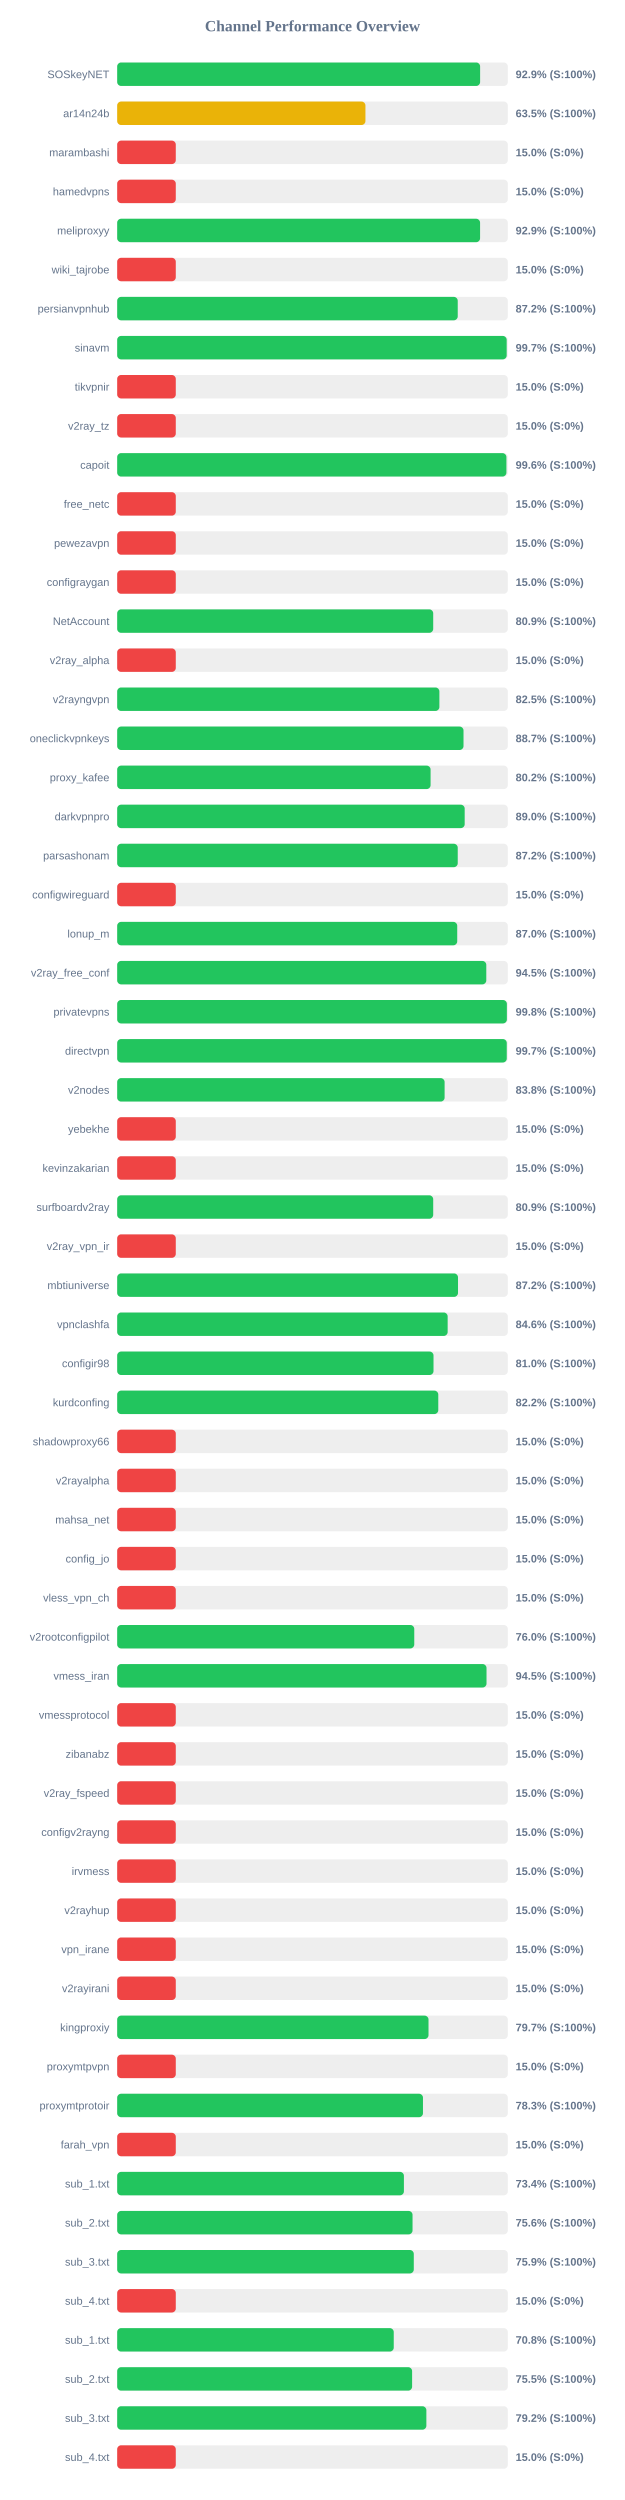
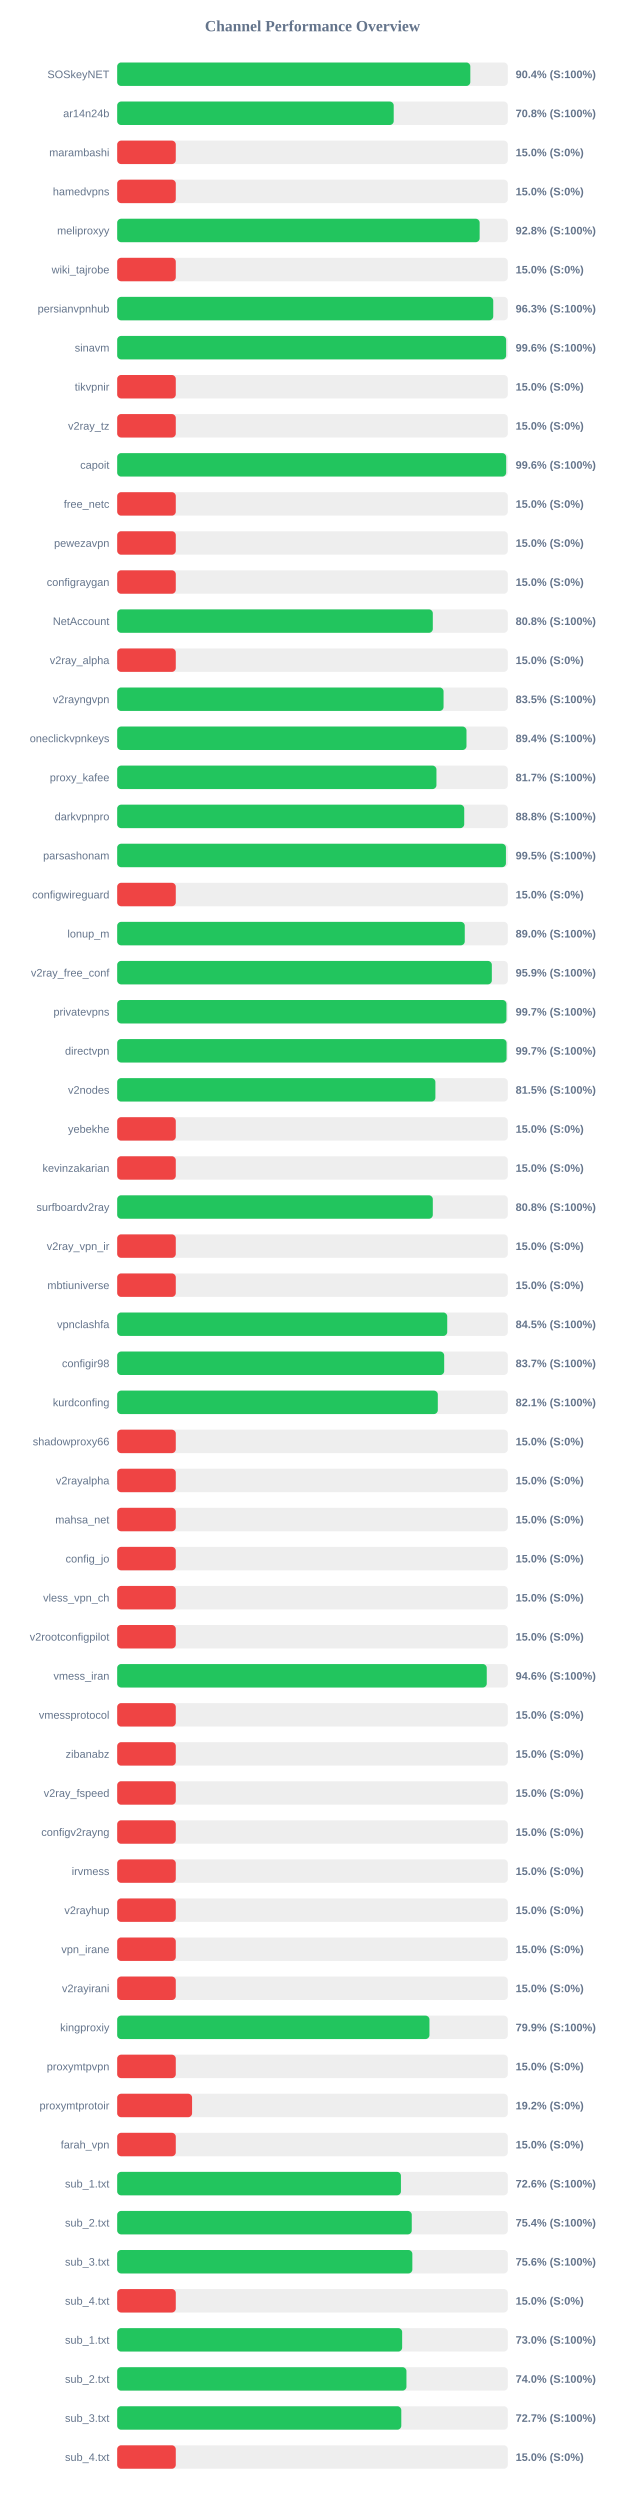
<svg xmlns="http://www.w3.org/2000/svg" width="800" height="3200" version="1.1">
  <style>
        .row { font: 14px Arial; fill: #64748b; }
        .score { font: bold 14px Arial; fill: #64748b; }
    </style>
  <text x="400" y="40" text-anchor="middle" font-size="20px" font-weight="bold" fill="#64748b">Channel Performance Overview</text>
  <rect x="150" y="80" width="500" height="30" fill="#eee" rx="5" />
-   <rect x="150" y="80" width="464.55" height="30" fill="#22c55e" rx="5" />
+   <rect x="150" y="80" width="452.0" height="30" fill="#22c55e" rx="5" />
  <text x="140" y="100" text-anchor="end" class="row">SOSkeyNET</text>
-   <text x="660" y="100" text-anchor="start" class="score">92.9% (S:100%)</text>
+   <text x="660" y="100" text-anchor="start" class="score">90.4% (S:100%)</text>
  <rect x="150" y="130" width="500" height="30" fill="#eee" rx="5" />
-   <rect x="150" y="130" width="317.75" height="30" fill="#eab308" rx="5" />
+   <rect x="150" y="130" width="353.95" height="30" fill="#22c55e" rx="5" />
  <text x="140" y="150" text-anchor="end" class="row">ar14n24b</text>
-   <text x="660" y="150" text-anchor="start" class="score">63.5% (S:100%)</text>
+   <text x="660" y="150" text-anchor="start" class="score">70.8% (S:100%)</text>
  <rect x="150" y="180" width="500" height="30" fill="#eee" rx="5" />
  <rect x="150" y="180" width="75.0" height="30" fill="#ef4444" rx="5" />
  <text x="140" y="200" text-anchor="end" class="row">marambashi</text>
  <text x="660" y="200" text-anchor="start" class="score">15.0% (S:0%)</text>
  <rect x="150" y="230" width="500" height="30" fill="#eee" rx="5" />
  <rect x="150" y="230" width="75.0" height="30" fill="#ef4444" rx="5" />
  <text x="140" y="250" text-anchor="end" class="row">hamedvpns</text>
  <text x="660" y="250" text-anchor="start" class="score">15.0% (S:0%)</text>
  <rect x="150" y="280" width="500" height="30" fill="#eee" rx="5" />
-   <rect x="150" y="280" width="464.5" height="30" fill="#22c55e" rx="5" />
+   <rect x="150" y="280" width="463.95" height="30" fill="#22c55e" rx="5" />
  <text x="140" y="300" text-anchor="end" class="row">meliproxyy</text>
-   <text x="660" y="300" text-anchor="start" class="score">92.9% (S:100%)</text>
+   <text x="660" y="300" text-anchor="start" class="score">92.8% (S:100%)</text>
  <rect x="150" y="330" width="500" height="30" fill="#eee" rx="5" />
  <rect x="150" y="330" width="75.0" height="30" fill="#ef4444" rx="5" />
  <text x="140" y="350" text-anchor="end" class="row">wiki_tajrobe</text>
  <text x="660" y="350" text-anchor="start" class="score">15.0% (S:0%)</text>
  <rect x="150" y="380" width="500" height="30" fill="#eee" rx="5" />
-   <rect x="150" y="380" width="435.9" height="30" fill="#22c55e" rx="5" />
+   <rect x="150" y="380" width="481.35" height="30" fill="#22c55e" rx="5" />
  <text x="140" y="400" text-anchor="end" class="row">persianvpnhub</text>
-   <text x="660" y="400" text-anchor="start" class="score">87.2% (S:100%)</text>
+   <text x="660" y="400" text-anchor="start" class="score">96.3% (S:100%)</text>
  <rect x="150" y="430" width="500" height="30" fill="#eee" rx="5" />
-   <rect x="150" y="430" width="498.55" height="30" fill="#22c55e" rx="5" />
+   <rect x="150" y="430" width="497.85" height="30" fill="#22c55e" rx="5" />
  <text x="140" y="450" text-anchor="end" class="row">sinavm</text>
-   <text x="660" y="450" text-anchor="start" class="score">99.7% (S:100%)</text>
+   <text x="660" y="450" text-anchor="start" class="score">99.6% (S:100%)</text>
  <rect x="150" y="480" width="500" height="30" fill="#eee" rx="5" />
  <rect x="150" y="480" width="75.0" height="30" fill="#ef4444" rx="5" />
  <text x="140" y="500" text-anchor="end" class="row">tikvpnir</text>
  <text x="660" y="500" text-anchor="start" class="score">15.0% (S:0%)</text>
  <rect x="150" y="530" width="500" height="30" fill="#eee" rx="5" />
  <rect x="150" y="530" width="75.0" height="30" fill="#ef4444" rx="5" />
  <text x="140" y="550" text-anchor="end" class="row">v2ray_tz</text>
  <text x="660" y="550" text-anchor="start" class="score">15.0% (S:0%)</text>
  <rect x="150" y="580" width="500" height="30" fill="#eee" rx="5" />
-   <rect x="150" y="580" width="498.2" height="30" fill="#22c55e" rx="5" />
+   <rect x="150" y="580" width="497.9" height="30" fill="#22c55e" rx="5" />
  <text x="140" y="600" text-anchor="end" class="row">capoit</text>
  <text x="660" y="600" text-anchor="start" class="score">99.6% (S:100%)</text>
  <rect x="150" y="630" width="500" height="30" fill="#eee" rx="5" />
  <rect x="150" y="630" width="75.0" height="30" fill="#ef4444" rx="5" />
  <text x="140" y="650" text-anchor="end" class="row">free_netc</text>
  <text x="660" y="650" text-anchor="start" class="score">15.0% (S:0%)</text>
  <rect x="150" y="680" width="500" height="30" fill="#eee" rx="5" />
  <rect x="150" y="680" width="75.0" height="30" fill="#ef4444" rx="5" />
  <text x="140" y="700" text-anchor="end" class="row">pewezavpn</text>
  <text x="660" y="700" text-anchor="start" class="score">15.0% (S:0%)</text>
  <rect x="150" y="730" width="500" height="30" fill="#eee" rx="5" />
  <rect x="150" y="730" width="75.0" height="30" fill="#ef4444" rx="5" />
  <text x="140" y="750" text-anchor="end" class="row">configraygan</text>
  <text x="660" y="750" text-anchor="start" class="score">15.0% (S:0%)</text>
  <rect x="150" y="780" width="500" height="30" fill="#eee" rx="5" />
-   <rect x="150" y="780" width="404.5" height="30" fill="#22c55e" rx="5" />
+   <rect x="150" y="780" width="404.0" height="30" fill="#22c55e" rx="5" />
  <text x="140" y="800" text-anchor="end" class="row">NetAccount</text>
-   <text x="660" y="800" text-anchor="start" class="score">80.9% (S:100%)</text>
+   <text x="660" y="800" text-anchor="start" class="score">80.8% (S:100%)</text>
  <rect x="150" y="830" width="500" height="30" fill="#eee" rx="5" />
  <rect x="150" y="830" width="75.0" height="30" fill="#ef4444" rx="5" />
  <text x="140" y="850" text-anchor="end" class="row">v2ray_alpha</text>
  <text x="660" y="850" text-anchor="start" class="score">15.0% (S:0%)</text>
  <rect x="150" y="880" width="500" height="30" fill="#eee" rx="5" />
-   <rect x="150" y="880" width="412.4" height="30" fill="#22c55e" rx="5" />
+   <rect x="150" y="880" width="417.75" height="30" fill="#22c55e" rx="5" />
  <text x="140" y="900" text-anchor="end" class="row">v2rayngvpn</text>
-   <text x="660" y="900" text-anchor="start" class="score">82.5% (S:100%)</text>
+   <text x="660" y="900" text-anchor="start" class="score">83.5% (S:100%)</text>
  <rect x="150" y="930" width="500" height="30" fill="#eee" rx="5" />
-   <rect x="150" y="930" width="443.3" height="30" fill="#22c55e" rx="5" />
+   <rect x="150" y="930" width="447.1" height="30" fill="#22c55e" rx="5" />
  <text x="140" y="950" text-anchor="end" class="row">oneclickvpnkeys</text>
-   <text x="660" y="950" text-anchor="start" class="score">88.7% (S:100%)</text>
+   <text x="660" y="950" text-anchor="start" class="score">89.4% (S:100%)</text>
  <rect x="150" y="980" width="500" height="30" fill="#eee" rx="5" />
-   <rect x="150" y="980" width="401.15" height="30" fill="#22c55e" rx="5" />
+   <rect x="150" y="980" width="408.65" height="30" fill="#22c55e" rx="5" />
  <text x="140" y="1000" text-anchor="end" class="row">proxy_kafee</text>
-   <text x="660" y="1000" text-anchor="start" class="score">80.2% (S:100%)</text>
+   <text x="660" y="1000" text-anchor="start" class="score">81.7% (S:100%)</text>
  <rect x="150" y="1030" width="500" height="30" fill="#eee" rx="5" />
-   <rect x="150" y="1030" width="444.8" height="30" fill="#22c55e" rx="5" />
+   <rect x="150" y="1030" width="444.2" height="30" fill="#22c55e" rx="5" />
  <text x="140" y="1050" text-anchor="end" class="row">darkvpnpro</text>
-   <text x="660" y="1050" text-anchor="start" class="score">89.0% (S:100%)</text>
+   <text x="660" y="1050" text-anchor="start" class="score">88.8% (S:100%)</text>
  <rect x="150" y="1080" width="500" height="30" fill="#eee" rx="5" />
-   <rect x="150" y="1080" width="435.9" height="30" fill="#22c55e" rx="5" />
+   <rect x="150" y="1080" width="497.6" height="30" fill="#22c55e" rx="5" />
  <text x="140" y="1100" text-anchor="end" class="row">parsashonam</text>
-   <text x="660" y="1100" text-anchor="start" class="score">87.2% (S:100%)</text>
+   <text x="660" y="1100" text-anchor="start" class="score">99.5% (S:100%)</text>
  <rect x="150" y="1130" width="500" height="30" fill="#eee" rx="5" />
  <rect x="150" y="1130" width="75.0" height="30" fill="#ef4444" rx="5" />
  <text x="140" y="1150" text-anchor="end" class="row">configwireguard</text>
  <text x="660" y="1150" text-anchor="start" class="score">15.0% (S:0%)</text>
  <rect x="150" y="1180" width="500" height="30" fill="#eee" rx="5" />
-   <rect x="150" y="1180" width="435.25" height="30" fill="#22c55e" rx="5" />
+   <rect x="150" y="1180" width="444.9" height="30" fill="#22c55e" rx="5" />
  <text x="140" y="1200" text-anchor="end" class="row">lonup_m</text>
-   <text x="660" y="1200" text-anchor="start" class="score">87.0% (S:100%)</text>
+   <text x="660" y="1200" text-anchor="start" class="score">89.0% (S:100%)</text>
  <rect x="150" y="1230" width="500" height="30" fill="#eee" rx="5" />
-   <rect x="150" y="1230" width="472.45" height="30" fill="#22c55e" rx="5" />
+   <rect x="150" y="1230" width="479.55" height="30" fill="#22c55e" rx="5" />
  <text x="140" y="1250" text-anchor="end" class="row">v2ray_free_conf</text>
-   <text x="660" y="1250" text-anchor="start" class="score">94.5% (S:100%)</text>
+   <text x="660" y="1250" text-anchor="start" class="score">95.9% (S:100%)</text>
  <rect x="150" y="1280" width="500" height="30" fill="#eee" rx="5" />
-   <rect x="150" y="1280" width="498.8" height="30" fill="#22c55e" rx="5" />
+   <rect x="150" y="1280" width="498.25" height="30" fill="#22c55e" rx="5" />
  <text x="140" y="1300" text-anchor="end" class="row">privatevpns</text>
-   <text x="660" y="1300" text-anchor="start" class="score">99.8% (S:100%)</text>
+   <text x="660" y="1300" text-anchor="start" class="score">99.7% (S:100%)</text>
  <rect x="150" y="1330" width="500" height="30" fill="#eee" rx="5" />
-   <rect x="150" y="1330" width="498.65" height="30" fill="#22c55e" rx="5" />
+   <rect x="150" y="1330" width="498.4" height="30" fill="#22c55e" rx="5" />
  <text x="140" y="1350" text-anchor="end" class="row">directvpn</text>
  <text x="660" y="1350" text-anchor="start" class="score">99.7% (S:100%)</text>
  <rect x="150" y="1380" width="500" height="30" fill="#eee" rx="5" />
-   <rect x="150" y="1380" width="419.1" height="30" fill="#22c55e" rx="5" />
+   <rect x="150" y="1380" width="407.3" height="30" fill="#22c55e" rx="5" />
  <text x="140" y="1400" text-anchor="end" class="row">v2nodes</text>
-   <text x="660" y="1400" text-anchor="start" class="score">83.8% (S:100%)</text>
+   <text x="660" y="1400" text-anchor="start" class="score">81.5% (S:100%)</text>
  <rect x="150" y="1430" width="500" height="30" fill="#eee" rx="5" />
  <rect x="150" y="1430" width="75.0" height="30" fill="#ef4444" rx="5" />
  <text x="140" y="1450" text-anchor="end" class="row">yebekhe</text>
  <text x="660" y="1450" text-anchor="start" class="score">15.0% (S:0%)</text>
  <rect x="150" y="1480" width="500" height="30" fill="#eee" rx="5" />
  <rect x="150" y="1480" width="75.0" height="30" fill="#ef4444" rx="5" />
  <text x="140" y="1500" text-anchor="end" class="row">kevinzakarian</text>
  <text x="660" y="1500" text-anchor="start" class="score">15.0% (S:0%)</text>
  <rect x="150" y="1530" width="500" height="30" fill="#eee" rx="5" />
-   <rect x="150" y="1530" width="404.5" height="30" fill="#22c55e" rx="5" />
+   <rect x="150" y="1530" width="404.0" height="30" fill="#22c55e" rx="5" />
  <text x="140" y="1550" text-anchor="end" class="row">surfboardv2ray</text>
-   <text x="660" y="1550" text-anchor="start" class="score">80.9% (S:100%)</text>
+   <text x="660" y="1550" text-anchor="start" class="score">80.8% (S:100%)</text>
  <rect x="150" y="1580" width="500" height="30" fill="#eee" rx="5" />
  <rect x="150" y="1580" width="75.0" height="30" fill="#ef4444" rx="5" />
  <text x="140" y="1600" text-anchor="end" class="row">v2ray_vpn_ir</text>
  <text x="660" y="1600" text-anchor="start" class="score">15.0% (S:0%)</text>
  <rect x="150" y="1630" width="500" height="30" fill="#eee" rx="5" />
-   <rect x="150" y="1630" width="436.25" height="30" fill="#22c55e" rx="5" />
+   <rect x="150" y="1630" width="75.0" height="30" fill="#ef4444" rx="5" />
  <text x="140" y="1650" text-anchor="end" class="row">mbtiuniverse</text>
-   <text x="660" y="1650" text-anchor="start" class="score">87.2% (S:100%)</text>
+   <text x="660" y="1650" text-anchor="start" class="score">15.0% (S:0%)</text>
  <rect x="150" y="1680" width="500" height="30" fill="#eee" rx="5" />
-   <rect x="150" y="1680" width="423.0" height="30" fill="#22c55e" rx="5" />
+   <rect x="150" y="1680" width="422.45" height="30" fill="#22c55e" rx="5" />
  <text x="140" y="1700" text-anchor="end" class="row">vpnclashfa</text>
-   <text x="660" y="1700" text-anchor="start" class="score">84.6% (S:100%)</text>
+   <text x="660" y="1700" text-anchor="start" class="score">84.5% (S:100%)</text>
  <rect x="150" y="1730" width="500" height="30" fill="#eee" rx="5" />
-   <rect x="150" y="1730" width="404.9" height="30" fill="#22c55e" rx="5" />
+   <rect x="150" y="1730" width="418.55" height="30" fill="#22c55e" rx="5" />
  <text x="140" y="1750" text-anchor="end" class="row">configir98</text>
-   <text x="660" y="1750" text-anchor="start" class="score">81.0% (S:100%)</text>
+   <text x="660" y="1750" text-anchor="start" class="score">83.7% (S:100%)</text>
  <rect x="150" y="1780" width="500" height="30" fill="#eee" rx="5" />
-   <rect x="150" y="1780" width="411.0" height="30" fill="#22c55e" rx="5" />
+   <rect x="150" y="1780" width="410.4" height="30" fill="#22c55e" rx="5" />
  <text x="140" y="1800" text-anchor="end" class="row">kurdconfing</text>
-   <text x="660" y="1800" text-anchor="start" class="score">82.2% (S:100%)</text>
+   <text x="660" y="1800" text-anchor="start" class="score">82.1% (S:100%)</text>
  <rect x="150" y="1830" width="500" height="30" fill="#eee" rx="5" />
  <rect x="150" y="1830" width="75.0" height="30" fill="#ef4444" rx="5" />
  <text x="140" y="1850" text-anchor="end" class="row">shadowproxy66</text>
  <text x="660" y="1850" text-anchor="start" class="score">15.0% (S:0%)</text>
  <rect x="150" y="1880" width="500" height="30" fill="#eee" rx="5" />
  <rect x="150" y="1880" width="75.0" height="30" fill="#ef4444" rx="5" />
  <text x="140" y="1900" text-anchor="end" class="row">v2rayalpha</text>
  <text x="660" y="1900" text-anchor="start" class="score">15.0% (S:0%)</text>
  <rect x="150" y="1930" width="500" height="30" fill="#eee" rx="5" />
  <rect x="150" y="1930" width="75.0" height="30" fill="#ef4444" rx="5" />
  <text x="140" y="1950" text-anchor="end" class="row">mahsa_net</text>
  <text x="660" y="1950" text-anchor="start" class="score">15.0% (S:0%)</text>
  <rect x="150" y="1980" width="500" height="30" fill="#eee" rx="5" />
  <rect x="150" y="1980" width="75.0" height="30" fill="#ef4444" rx="5" />
  <text x="140" y="2000" text-anchor="end" class="row">config_jo</text>
  <text x="660" y="2000" text-anchor="start" class="score">15.0% (S:0%)</text>
  <rect x="150" y="2030" width="500" height="30" fill="#eee" rx="5" />
  <rect x="150" y="2030" width="75.0" height="30" fill="#ef4444" rx="5" />
  <text x="140" y="2050" text-anchor="end" class="row">vless_vpn_ch</text>
  <text x="660" y="2050" text-anchor="start" class="score">15.0% (S:0%)</text>
  <rect x="150" y="2080" width="500" height="30" fill="#eee" rx="5" />
-   <rect x="150" y="2080" width="380.25" height="30" fill="#22c55e" rx="5" />
+   <rect x="150" y="2080" width="75.0" height="30" fill="#ef4444" rx="5" />
  <text x="140" y="2100" text-anchor="end" class="row">v2rootconfigpilot</text>
-   <text x="660" y="2100" text-anchor="start" class="score">76.0% (S:100%)</text>
+   <text x="660" y="2100" text-anchor="start" class="score">15.0% (S:0%)</text>
  <rect x="150" y="2130" width="500" height="30" fill="#eee" rx="5" />
-   <rect x="150" y="2130" width="472.75" height="30" fill="#22c55e" rx="5" />
+   <rect x="150" y="2130" width="473.05" height="30" fill="#22c55e" rx="5" />
  <text x="140" y="2150" text-anchor="end" class="row">vmess_iran</text>
-   <text x="660" y="2150" text-anchor="start" class="score">94.5% (S:100%)</text>
+   <text x="660" y="2150" text-anchor="start" class="score">94.6% (S:100%)</text>
  <rect x="150" y="2180" width="500" height="30" fill="#eee" rx="5" />
  <rect x="150" y="2180" width="75.0" height="30" fill="#ef4444" rx="5" />
  <text x="140" y="2200" text-anchor="end" class="row">vmessprotocol</text>
  <text x="660" y="2200" text-anchor="start" class="score">15.0% (S:0%)</text>
  <rect x="150" y="2230" width="500" height="30" fill="#eee" rx="5" />
  <rect x="150" y="2230" width="75.0" height="30" fill="#ef4444" rx="5" />
  <text x="140" y="2250" text-anchor="end" class="row">zibanabz</text>
  <text x="660" y="2250" text-anchor="start" class="score">15.0% (S:0%)</text>
  <rect x="150" y="2280" width="500" height="30" fill="#eee" rx="5" />
  <rect x="150" y="2280" width="75.0" height="30" fill="#ef4444" rx="5" />
  <text x="140" y="2300" text-anchor="end" class="row">v2ray_fspeed</text>
  <text x="660" y="2300" text-anchor="start" class="score">15.0% (S:0%)</text>
  <rect x="150" y="2330" width="500" height="30" fill="#eee" rx="5" />
  <rect x="150" y="2330" width="75.0" height="30" fill="#ef4444" rx="5" />
  <text x="140" y="2350" text-anchor="end" class="row">configv2rayng</text>
  <text x="660" y="2350" text-anchor="start" class="score">15.0% (S:0%)</text>
  <rect x="150" y="2380" width="500" height="30" fill="#eee" rx="5" />
  <rect x="150" y="2380" width="75.0" height="30" fill="#ef4444" rx="5" />
  <text x="140" y="2400" text-anchor="end" class="row">irvmess</text>
  <text x="660" y="2400" text-anchor="start" class="score">15.0% (S:0%)</text>
  <rect x="150" y="2430" width="500" height="30" fill="#eee" rx="5" />
  <rect x="150" y="2430" width="75.0" height="30" fill="#ef4444" rx="5" />
  <text x="140" y="2450" text-anchor="end" class="row">v2rayhup</text>
  <text x="660" y="2450" text-anchor="start" class="score">15.0% (S:0%)</text>
  <rect x="150" y="2480" width="500" height="30" fill="#eee" rx="5" />
  <rect x="150" y="2480" width="75.0" height="30" fill="#ef4444" rx="5" />
  <text x="140" y="2500" text-anchor="end" class="row">vpn_irane</text>
  <text x="660" y="2500" text-anchor="start" class="score">15.0% (S:0%)</text>
  <rect x="150" y="2530" width="500" height="30" fill="#eee" rx="5" />
  <rect x="150" y="2530" width="75.0" height="30" fill="#ef4444" rx="5" />
  <text x="140" y="2550" text-anchor="end" class="row">v2rayirani</text>
  <text x="660" y="2550" text-anchor="start" class="score">15.0% (S:0%)</text>
  <rect x="150" y="2580" width="500" height="30" fill="#eee" rx="5" />
-   <rect x="150" y="2580" width="398.5" height="30" fill="#22c55e" rx="5" />
+   <rect x="150" y="2580" width="399.7" height="30" fill="#22c55e" rx="5" />
  <text x="140" y="2600" text-anchor="end" class="row">kingproxiy</text>
-   <text x="660" y="2600" text-anchor="start" class="score">79.7% (S:100%)</text>
+   <text x="660" y="2600" text-anchor="start" class="score">79.9% (S:100%)</text>
  <rect x="150" y="2630" width="500" height="30" fill="#eee" rx="5" />
  <rect x="150" y="2630" width="75.0" height="30" fill="#ef4444" rx="5" />
  <text x="140" y="2650" text-anchor="end" class="row">proxymtpvpn</text>
  <text x="660" y="2650" text-anchor="start" class="score">15.0% (S:0%)</text>
  <rect x="150" y="2680" width="500" height="30" fill="#eee" rx="5" />
-   <rect x="150" y="2680" width="391.4" height="30" fill="#22c55e" rx="5" />
+   <rect x="150" y="2680" width="95.85" height="30" fill="#ef4444" rx="5" />
  <text x="140" y="2700" text-anchor="end" class="row">proxymtprotoir</text>
-   <text x="660" y="2700" text-anchor="start" class="score">78.3% (S:100%)</text>
+   <text x="660" y="2700" text-anchor="start" class="score">19.2% (S:0%)</text>
  <rect x="150" y="2730" width="500" height="30" fill="#eee" rx="5" />
  <rect x="150" y="2730" width="75.0" height="30" fill="#ef4444" rx="5" />
  <text x="140" y="2750" text-anchor="end" class="row">farah_vpn</text>
  <text x="660" y="2750" text-anchor="start" class="score">15.0% (S:0%)</text>
  <rect x="150" y="2780" width="500" height="30" fill="#eee" rx="5" />
-   <rect x="150" y="2780" width="367.0" height="30" fill="#22c55e" rx="5" />
+   <rect x="150" y="2780" width="363.2" height="30" fill="#22c55e" rx="5" />
  <text x="140" y="2800" text-anchor="end" class="row">sub_1.txt</text>
-   <text x="660" y="2800" text-anchor="start" class="score">73.4% (S:100%)</text>
+   <text x="660" y="2800" text-anchor="start" class="score">72.6% (S:100%)</text>
  <rect x="150" y="2830" width="500" height="30" fill="#eee" rx="5" />
-   <rect x="150" y="2830" width="378.05" height="30" fill="#22c55e" rx="5" />
+   <rect x="150" y="2830" width="377.05" height="30" fill="#22c55e" rx="5" />
  <text x="140" y="2850" text-anchor="end" class="row">sub_2.txt</text>
-   <text x="660" y="2850" text-anchor="start" class="score">75.6% (S:100%)</text>
+   <text x="660" y="2850" text-anchor="start" class="score">75.4% (S:100%)</text>
  <rect x="150" y="2880" width="500" height="30" fill="#eee" rx="5" />
-   <rect x="150" y="2880" width="379.65" height="30" fill="#22c55e" rx="5" />
+   <rect x="150" y="2880" width="377.8" height="30" fill="#22c55e" rx="5" />
  <text x="140" y="2900" text-anchor="end" class="row">sub_3.txt</text>
-   <text x="660" y="2900" text-anchor="start" class="score">75.9% (S:100%)</text>
+   <text x="660" y="2900" text-anchor="start" class="score">75.6% (S:100%)</text>
  <rect x="150" y="2930" width="500" height="30" fill="#eee" rx="5" />
  <rect x="150" y="2930" width="75.0" height="30" fill="#ef4444" rx="5" />
  <text x="140" y="2950" text-anchor="end" class="row">sub_4.txt</text>
  <text x="660" y="2950" text-anchor="start" class="score">15.0% (S:0%)</text>
  <rect x="150" y="2980" width="500" height="30" fill="#eee" rx="5" />
-   <rect x="150" y="2980" width="354.0" height="30" fill="#22c55e" rx="5" />
+   <rect x="150" y="2980" width="364.75" height="30" fill="#22c55e" rx="5" />
  <text x="140" y="3000" text-anchor="end" class="row">sub_1.txt</text>
-   <text x="660" y="3000" text-anchor="start" class="score">70.8% (S:100%)</text>
+   <text x="660" y="3000" text-anchor="start" class="score">73.0% (S:100%)</text>
  <rect x="150" y="3030" width="500" height="30" fill="#eee" rx="5" />
-   <rect x="150" y="3030" width="377.5" height="30" fill="#22c55e" rx="5" />
+   <rect x="150" y="3030" width="370.25" height="30" fill="#22c55e" rx="5" />
  <text x="140" y="3050" text-anchor="end" class="row">sub_2.txt</text>
-   <text x="660" y="3050" text-anchor="start" class="score">75.5% (S:100%)</text>
+   <text x="660" y="3050" text-anchor="start" class="score">74.0% (S:100%)</text>
  <rect x="150" y="3080" width="500" height="30" fill="#eee" rx="5" />
-   <rect x="150" y="3080" width="395.75" height="30" fill="#22c55e" rx="5" />
+   <rect x="150" y="3080" width="363.65" height="30" fill="#22c55e" rx="5" />
  <text x="140" y="3100" text-anchor="end" class="row">sub_3.txt</text>
-   <text x="660" y="3100" text-anchor="start" class="score">79.2% (S:100%)</text>
+   <text x="660" y="3100" text-anchor="start" class="score">72.7% (S:100%)</text>
  <rect x="150" y="3130" width="500" height="30" fill="#eee" rx="5" />
  <rect x="150" y="3130" width="75.0" height="30" fill="#ef4444" rx="5" />
  <text x="140" y="3150" text-anchor="end" class="row">sub_4.txt</text>
  <text x="660" y="3150" text-anchor="start" class="score">15.0% (S:0%)</text>
</svg>
